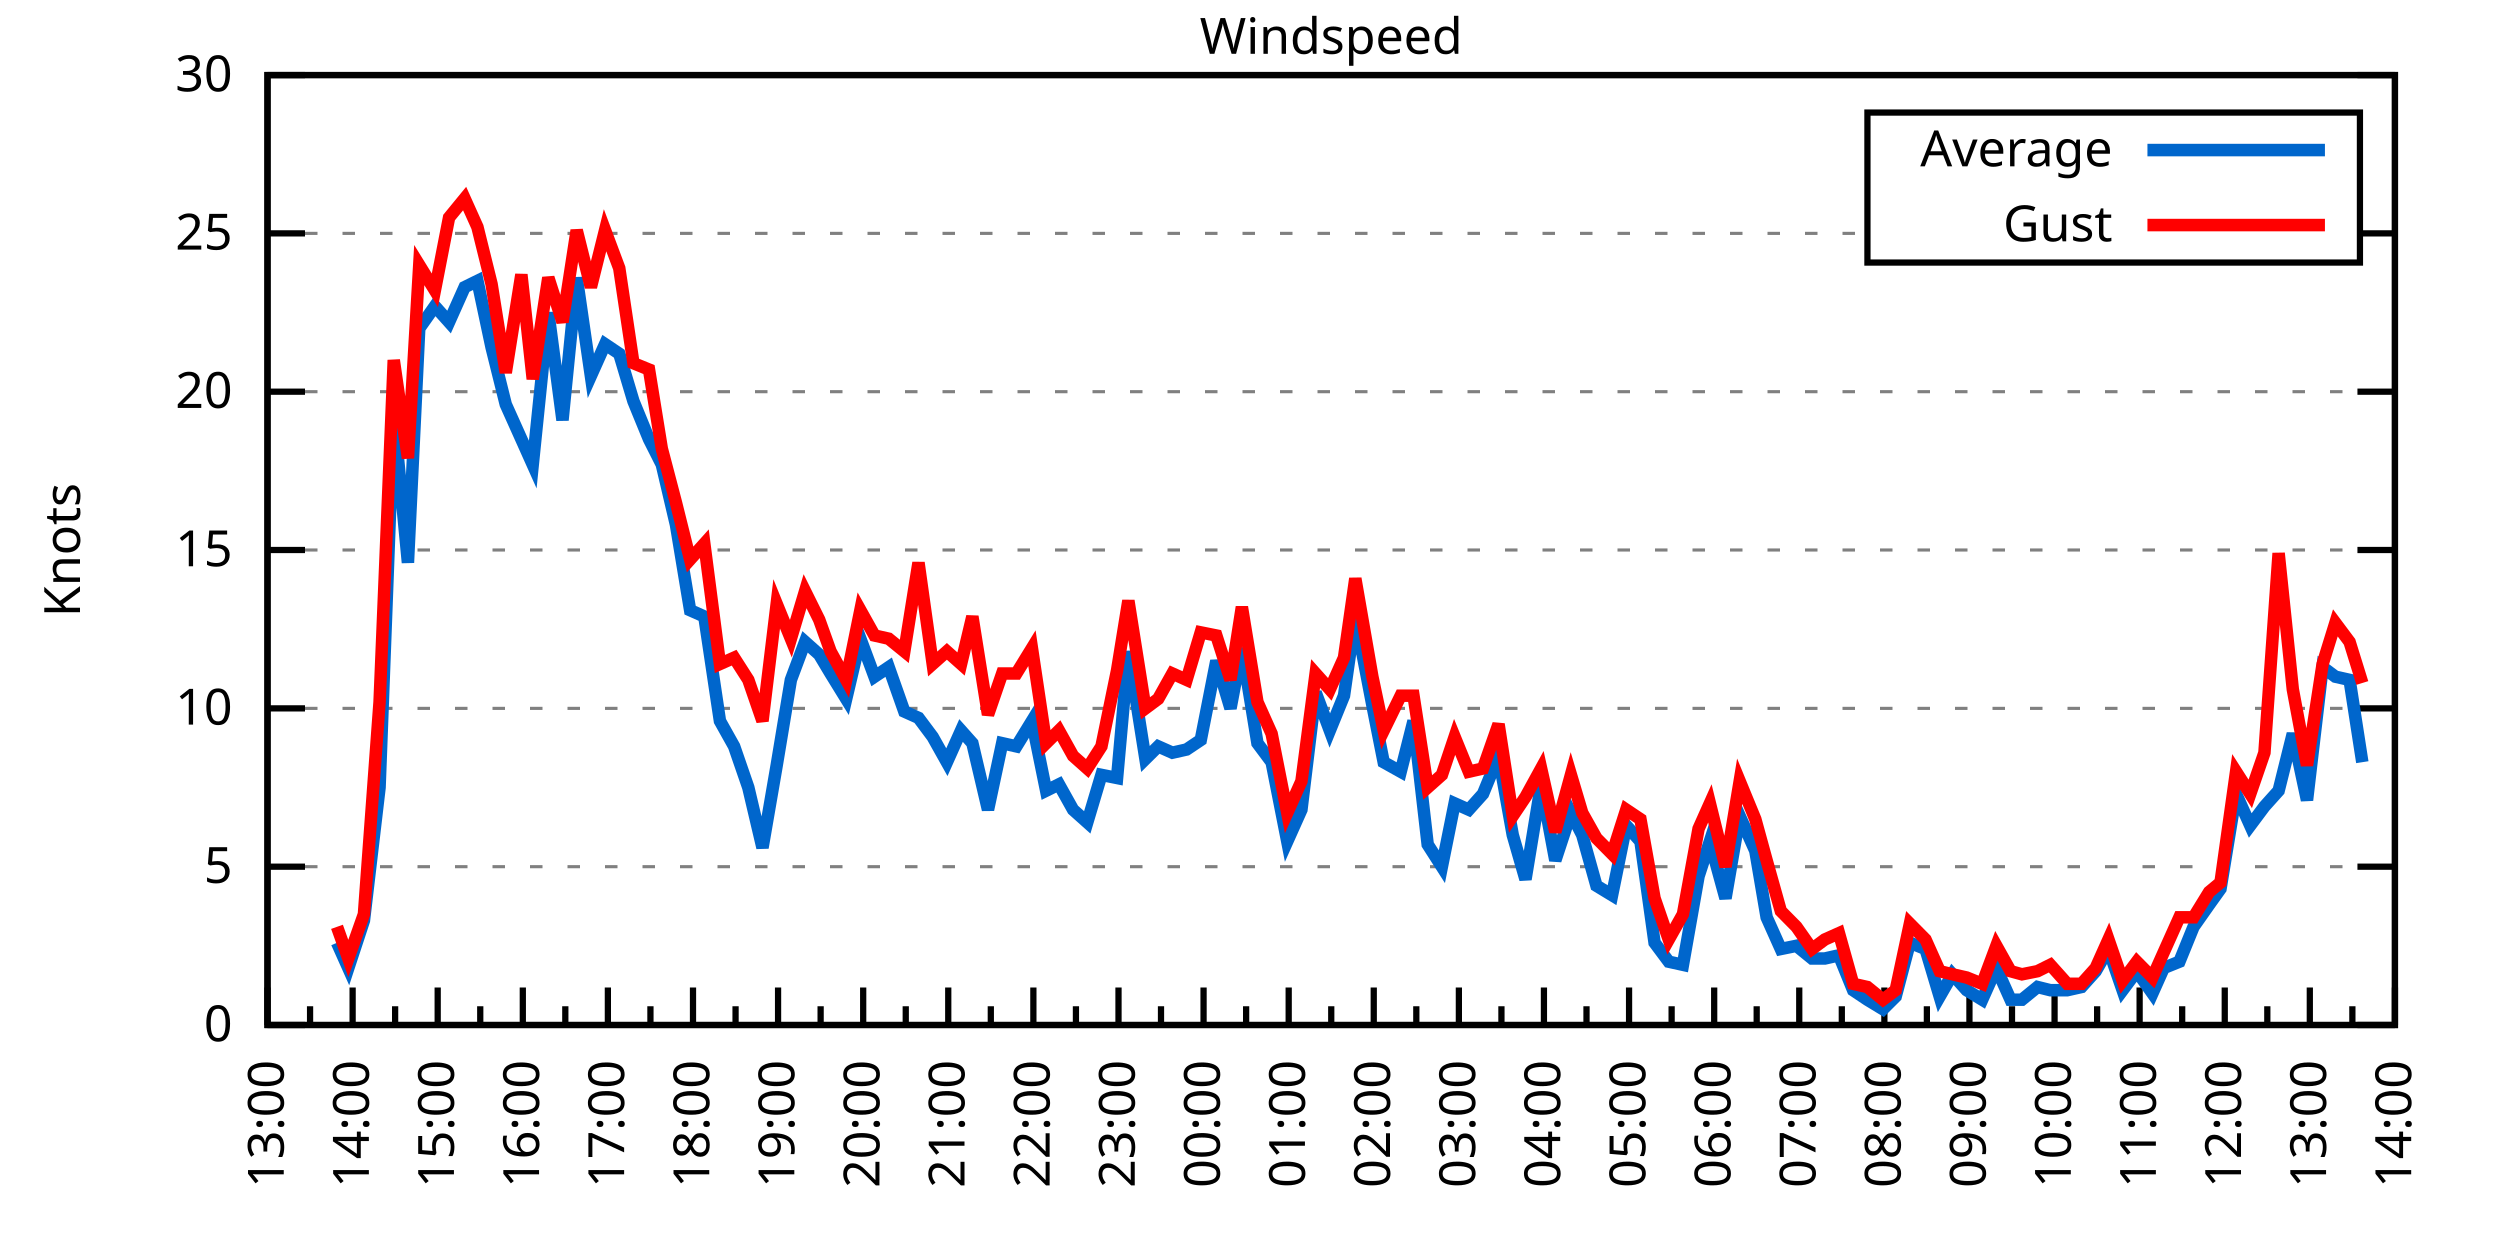
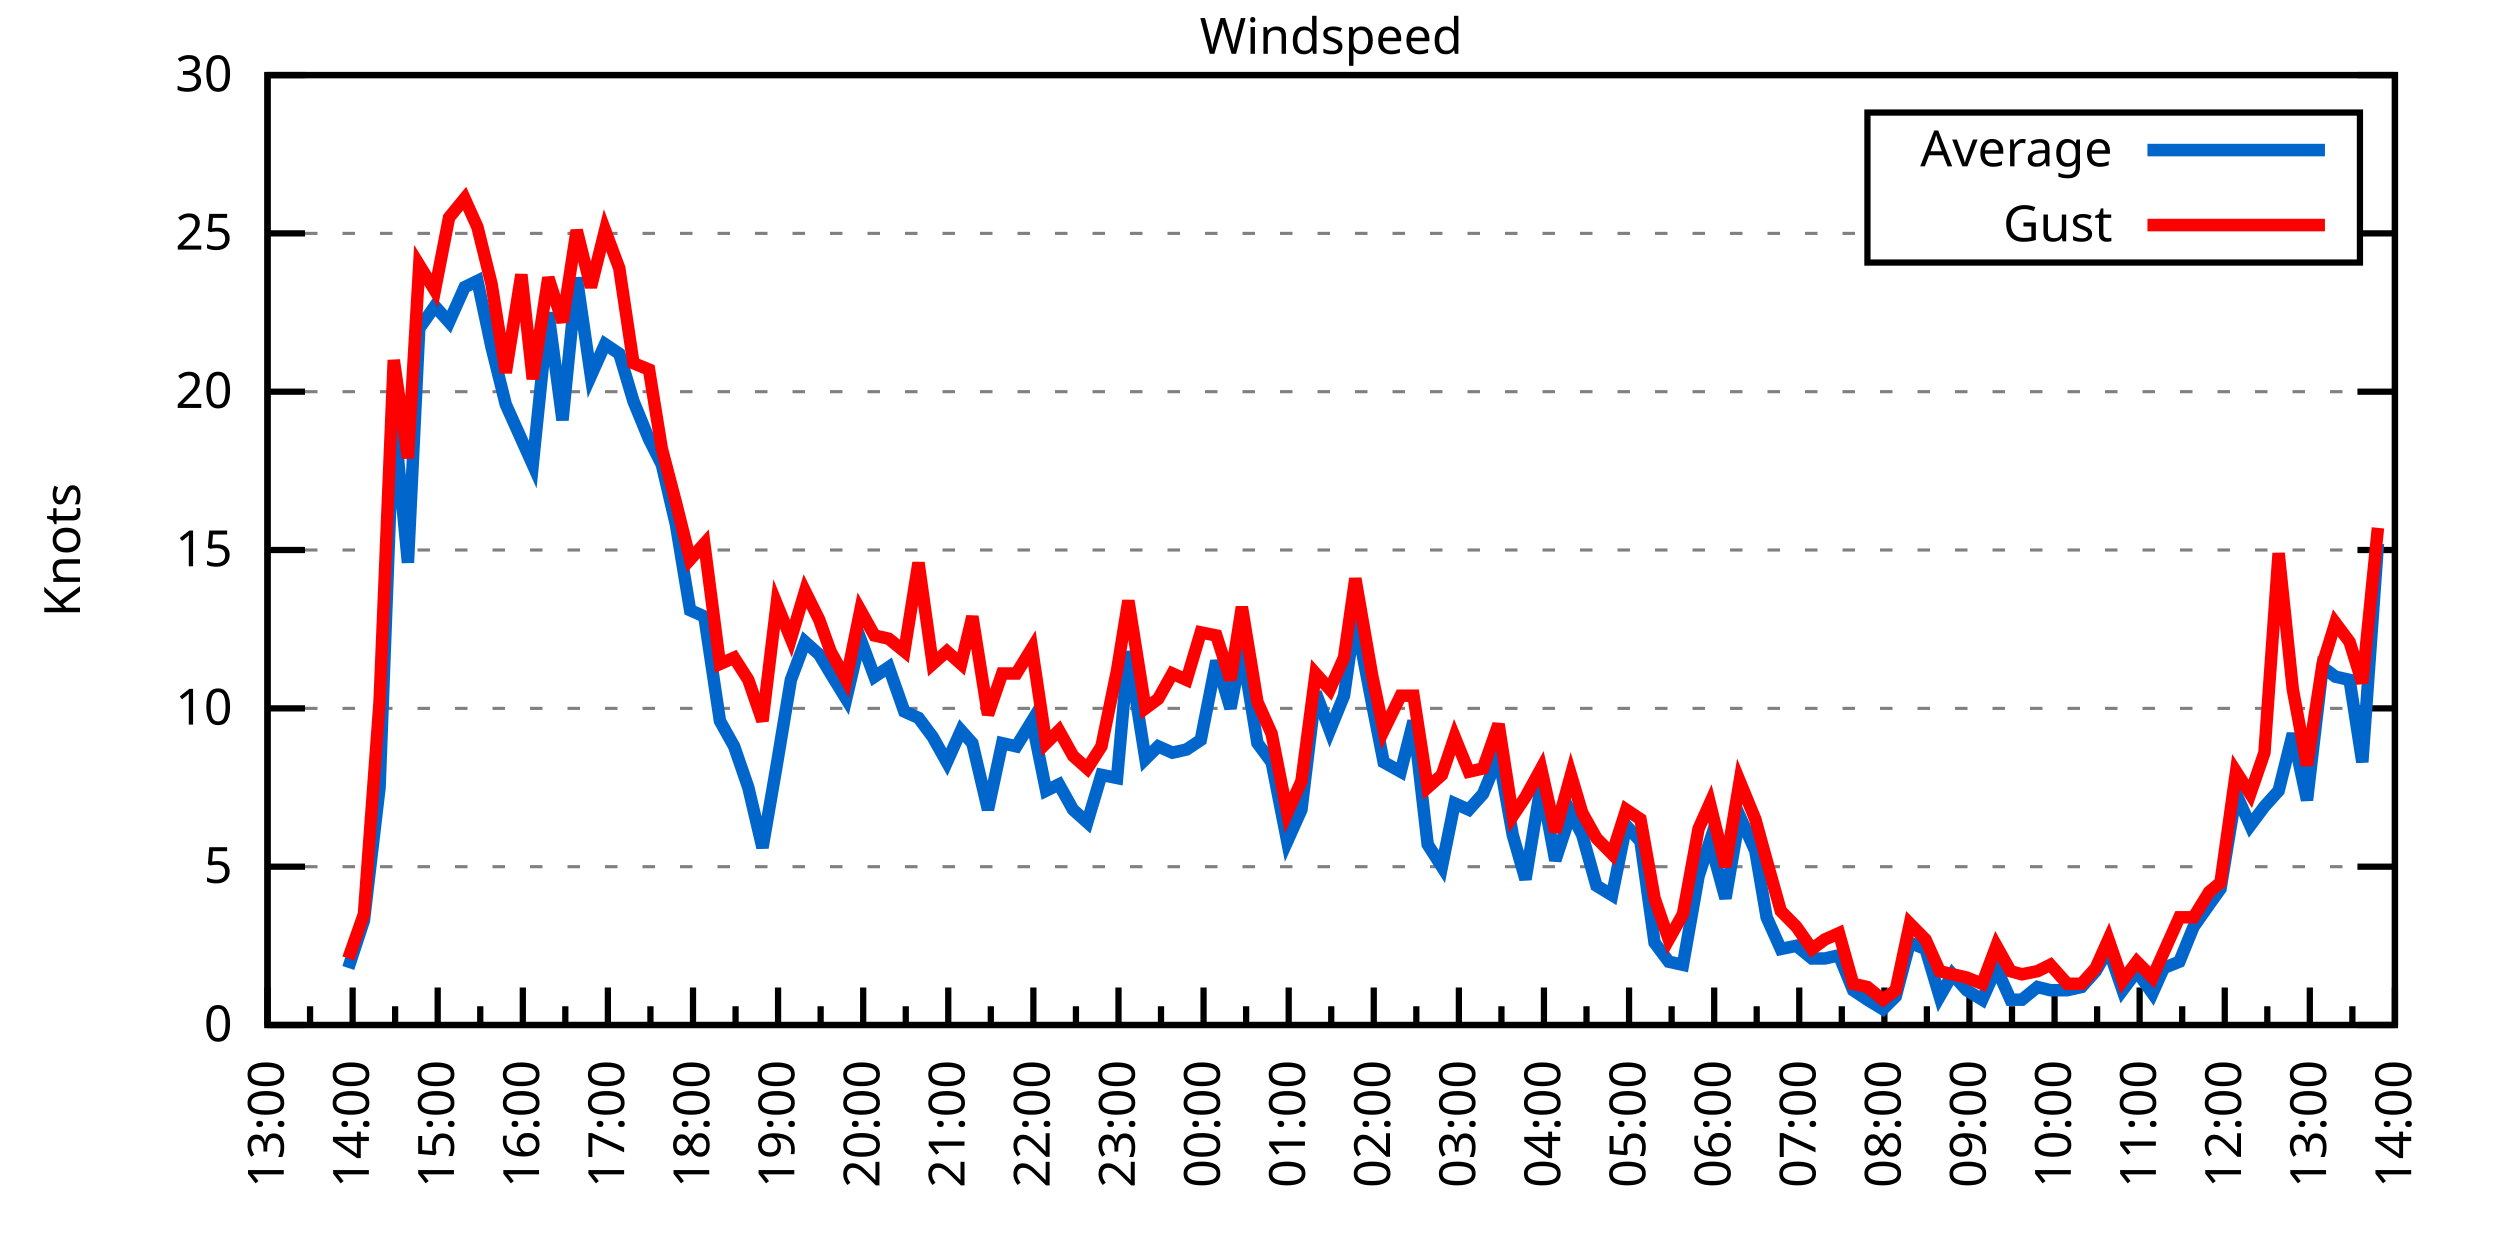
<svg xmlns="http://www.w3.org/2000/svg" xmlns:xlink="http://www.w3.org/1999/xlink" width="400" height="200" viewBox="0 0 400 200">
  <g id="gnuplot_canvas">
    <rect x="0" y="0" width="400" height="200" fill="none" />
    <defs>
      <circle id="gpDot" r="0.5" stroke-width="0.5" stroke="currentColor" />
      <path id="gpPt0" stroke-width="0.333" stroke="currentColor" d="M-1,0 h2 M0,-1 v2" />
      <path id="gpPt1" stroke-width="0.333" stroke="currentColor" d="M-1,-1 L1,1 M1,-1 L-1,1" />
      <path id="gpPt2" stroke-width="0.333" stroke="currentColor" d="M-1,0 L1,0 M0,-1 L0,1 M-1,-1 L1,1 M-1,1 L1,-1" />
      <rect id="gpPt3" stroke-width="0.333" stroke="currentColor" x="-1" y="-1" width="2" height="2" />
      <rect id="gpPt4" stroke-width="0.333" stroke="currentColor" fill="currentColor" x="-1" y="-1" width="2" height="2" />
      <circle id="gpPt5" stroke-width="0.333" stroke="currentColor" cx="0" cy="0" r="1" />
      <use xlink:href="#gpPt5" id="gpPt6" fill="currentColor" stroke="none" />
      <path id="gpPt7" stroke-width="0.333" stroke="currentColor" d="M0,-1.33 L-1.33,0.67 L1.33,0.67 z" />
      <use xlink:href="#gpPt7" id="gpPt8" fill="currentColor" stroke="none" />
      <use xlink:href="#gpPt7" id="gpPt9" stroke="currentColor" transform="rotate(180)" />
      <use xlink:href="#gpPt9" id="gpPt10" fill="currentColor" stroke="none" />
      <use xlink:href="#gpPt3" id="gpPt11" stroke="currentColor" transform="rotate(45)" />
      <use xlink:href="#gpPt11" id="gpPt12" fill="currentColor" stroke="none" />
      <path id="gpPt13" stroke-width="0.333" stroke="currentColor" d="M0,1.330 L1.265,0.411 L0.782,-1.067 L-0.782,-1.076 L-1.265,0.411 z" />
      <use xlink:href="#gpPt13" id="gpPt14" fill="currentColor" stroke="none" />
      <filter id="textbox" filterUnits="objectBoundingBox" x="0" y="0" height="1" width="1">
        <feFlood flood-color="white" flood-opacity="1" result="bgnd" />
        <feComposite in="SourceGraphic" in2="bgnd" operator="atop" />
      </filter>
      <filter id="greybox" filterUnits="objectBoundingBox" x="0" y="0" height="1" width="1">
        <feFlood flood-color="lightgrey" flood-opacity="1" result="grey" />
        <feComposite in="SourceGraphic" in2="grey" operator="atop" />
      </filter>
    </defs>
    <g fill="none" color="white" stroke="currentColor" stroke-width="1.00" stroke-linecap="butt" stroke-linejoin="miter">
</g>
    <g fill="none" color="black" stroke="currentColor" stroke-width="1.00" stroke-linecap="butt" stroke-linejoin="miter">
      <g stroke="none" shape-rendering="crispEdges">
        <polygon fill="rgb(255, 255, 255)" points="42.80,164.00 383.18,164.00 383.18,12.02 42.80,12.02 " />
      </g>
    </g>
    <g fill="none" color="black" stroke="currentColor" stroke-width="1.00" stroke-linecap="butt" stroke-linejoin="miter">
</g>
    <g fill="none" color="black" stroke="black" stroke-width="0.50" stroke-linecap="butt" stroke-linejoin="miter">
</g>
    <g fill="none" color="gray" stroke="currentColor" stroke-width="0.50" stroke-linecap="butt" stroke-linejoin="miter">
      <path stroke="gray" stroke-dasharray="2,4" class="gridline" d="M42.80,164.00 L383.19,164.00  " />
    </g>
    <g fill="none" color="gray" stroke="gray" stroke-width="1.00" stroke-linecap="butt" stroke-linejoin="miter">
</g>
    <g fill="none" color="black" stroke="currentColor" stroke-width="1.00" stroke-linecap="butt" stroke-linejoin="miter">
      <path stroke="black" d="M42.80,164.00 L48.80,164.00 M383.19,164.00 L377.19,164.00  " />
      <g transform="translate(37.20,166.60)" stroke="none" fill="black" font-family="Sans" font-size="8.00" text-anchor="end">
        <text>
          <tspan font-family="Sans"> 0</tspan>
        </text>
      </g>
    </g>
    <g fill="none" color="black" stroke="currentColor" stroke-width="1.00" stroke-linecap="butt" stroke-linejoin="miter">
</g>
    <g fill="none" color="black" stroke="black" stroke-width="0.50" stroke-linecap="butt" stroke-linejoin="miter">
</g>
    <g fill="none" color="gray" stroke="currentColor" stroke-width="0.50" stroke-linecap="butt" stroke-linejoin="miter">
      <path stroke="gray" stroke-dasharray="2,4" class="gridline" d="M42.80,138.67 L383.19,138.67  " />
    </g>
    <g fill="none" color="gray" stroke="gray" stroke-width="1.00" stroke-linecap="butt" stroke-linejoin="miter">
</g>
    <g fill="none" color="black" stroke="currentColor" stroke-width="1.00" stroke-linecap="butt" stroke-linejoin="miter">
      <path stroke="black" d="M42.80,138.67 L48.80,138.67 M383.19,138.67 L377.19,138.67  " />
      <g transform="translate(37.20,141.27)" stroke="none" fill="black" font-family="Sans" font-size="8.00" text-anchor="end">
        <text>
          <tspan font-family="Sans"> 5</tspan>
        </text>
      </g>
    </g>
    <g fill="none" color="black" stroke="currentColor" stroke-width="1.00" stroke-linecap="butt" stroke-linejoin="miter">
</g>
    <g fill="none" color="black" stroke="black" stroke-width="0.50" stroke-linecap="butt" stroke-linejoin="miter">
</g>
    <g fill="none" color="gray" stroke="currentColor" stroke-width="0.50" stroke-linecap="butt" stroke-linejoin="miter">
      <path stroke="gray" stroke-dasharray="2,4" class="gridline" d="M42.80,113.34 L383.19,113.34  " />
    </g>
    <g fill="none" color="gray" stroke="gray" stroke-width="1.00" stroke-linecap="butt" stroke-linejoin="miter">
</g>
    <g fill="none" color="black" stroke="currentColor" stroke-width="1.00" stroke-linecap="butt" stroke-linejoin="miter">
      <path stroke="black" d="M42.80,113.34 L48.80,113.34 M383.19,113.34 L377.19,113.34  " />
      <g transform="translate(37.20,115.94)" stroke="none" fill="black" font-family="Sans" font-size="8.00" text-anchor="end">
        <text>
          <tspan font-family="Sans"> 10</tspan>
        </text>
      </g>
    </g>
    <g fill="none" color="black" stroke="currentColor" stroke-width="1.00" stroke-linecap="butt" stroke-linejoin="miter">
</g>
    <g fill="none" color="black" stroke="black" stroke-width="0.50" stroke-linecap="butt" stroke-linejoin="miter">
</g>
    <g fill="none" color="gray" stroke="currentColor" stroke-width="0.50" stroke-linecap="butt" stroke-linejoin="miter">
      <path stroke="gray" stroke-dasharray="2,4" class="gridline" d="M42.80,88.00 L383.19,88.00  " />
    </g>
    <g fill="none" color="gray" stroke="gray" stroke-width="1.00" stroke-linecap="butt" stroke-linejoin="miter">
</g>
    <g fill="none" color="black" stroke="currentColor" stroke-width="1.00" stroke-linecap="butt" stroke-linejoin="miter">
      <path stroke="black" d="M42.80,88.00 L48.80,88.00 M383.19,88.00 L377.19,88.00  " />
      <g transform="translate(37.20,90.60)" stroke="none" fill="black" font-family="Sans" font-size="8.00" text-anchor="end">
        <text>
          <tspan font-family="Sans"> 15</tspan>
        </text>
      </g>
    </g>
    <g fill="none" color="black" stroke="currentColor" stroke-width="1.00" stroke-linecap="butt" stroke-linejoin="miter">
</g>
    <g fill="none" color="black" stroke="black" stroke-width="0.50" stroke-linecap="butt" stroke-linejoin="miter">
</g>
    <g fill="none" color="gray" stroke="currentColor" stroke-width="0.50" stroke-linecap="butt" stroke-linejoin="miter">
      <path stroke="gray" stroke-dasharray="2,4" class="gridline" d="M42.80,62.67 L383.19,62.67  " />
    </g>
    <g fill="none" color="gray" stroke="gray" stroke-width="1.00" stroke-linecap="butt" stroke-linejoin="miter">
</g>
    <g fill="none" color="black" stroke="currentColor" stroke-width="1.00" stroke-linecap="butt" stroke-linejoin="miter">
      <path stroke="black" d="M42.80,62.67 L48.80,62.67 M383.19,62.67 L377.19,62.67  " />
      <g transform="translate(37.20,65.27)" stroke="none" fill="black" font-family="Sans" font-size="8.00" text-anchor="end">
        <text>
          <tspan font-family="Sans"> 20</tspan>
        </text>
      </g>
    </g>
    <g fill="none" color="black" stroke="currentColor" stroke-width="1.00" stroke-linecap="butt" stroke-linejoin="miter">
</g>
    <g fill="none" color="black" stroke="black" stroke-width="0.50" stroke-linecap="butt" stroke-linejoin="miter">
</g>
    <g fill="none" color="gray" stroke="currentColor" stroke-width="0.50" stroke-linecap="butt" stroke-linejoin="miter">
      <path stroke="gray" stroke-dasharray="2,4" class="gridline" d="M42.80,37.34 L298.79,37.34 M377.59,37.34 L383.19,37.34  " />
    </g>
    <g fill="none" color="gray" stroke="gray" stroke-width="1.00" stroke-linecap="butt" stroke-linejoin="miter">
</g>
    <g fill="none" color="black" stroke="currentColor" stroke-width="1.00" stroke-linecap="butt" stroke-linejoin="miter">
      <path stroke="black" d="M42.80,37.34 L48.80,37.34 M383.19,37.34 L377.19,37.34  " />
      <g transform="translate(37.20,39.94)" stroke="none" fill="black" font-family="Sans" font-size="8.00" text-anchor="end">
        <text>
          <tspan font-family="Sans"> 25</tspan>
        </text>
      </g>
    </g>
    <g fill="none" color="black" stroke="currentColor" stroke-width="1.00" stroke-linecap="butt" stroke-linejoin="miter">
</g>
    <g fill="none" color="black" stroke="black" stroke-width="0.50" stroke-linecap="butt" stroke-linejoin="miter">
</g>
    <g fill="none" color="gray" stroke="currentColor" stroke-width="0.50" stroke-linecap="butt" stroke-linejoin="miter">
      <path stroke="gray" stroke-dasharray="2,4" class="gridline" d="M42.80,12.01 L383.19,12.01  " />
    </g>
    <g fill="none" color="gray" stroke="gray" stroke-width="1.00" stroke-linecap="butt" stroke-linejoin="miter">
</g>
    <g fill="none" color="black" stroke="currentColor" stroke-width="1.00" stroke-linecap="butt" stroke-linejoin="miter">
      <path stroke="black" d="M42.80,12.01 L48.80,12.01 M383.19,12.01 L377.19,12.01  " />
      <g transform="translate(37.20,14.61)" stroke="none" fill="black" font-family="Sans" font-size="8.00" text-anchor="end">
        <text>
          <tspan font-family="Sans"> 30</tspan>
        </text>
      </g>
    </g>
    <g fill="none" color="black" stroke="currentColor" stroke-width="1.00" stroke-linecap="butt" stroke-linejoin="miter">
      <path stroke="black" d="M42.80,164.00 L42.80,158.00  " />
      <g transform="translate(45.40,169.60) rotate(270)" stroke="none" fill="black" font-family="Sans" font-size="8.00" text-anchor="end">
        <text>
          <tspan font-family="Sans">13:00</tspan>
        </text>
      </g>
    </g>
    <g fill="none" color="black" stroke="currentColor" stroke-width="1.00" stroke-linecap="butt" stroke-linejoin="miter">
      <path stroke="black" d="M49.61,164.00 L49.61,161.00 M56.42,164.00 L56.42,158.00  " />
      <g transform="translate(59.02,169.60) rotate(270)" stroke="none" fill="black" font-family="Sans" font-size="8.00" text-anchor="end">
        <text>
          <tspan font-family="Sans">14:00</tspan>
        </text>
      </g>
    </g>
    <g fill="none" color="black" stroke="currentColor" stroke-width="1.00" stroke-linecap="butt" stroke-linejoin="miter">
      <path stroke="black" d="M63.22,164.00 L63.22,161.00 M70.03,164.00 L70.03,158.00  " />
      <g transform="translate(72.63,169.60) rotate(270)" stroke="none" fill="black" font-family="Sans" font-size="8.00" text-anchor="end">
        <text>
          <tspan font-family="Sans">15:00</tspan>
        </text>
      </g>
    </g>
    <g fill="none" color="black" stroke="currentColor" stroke-width="1.00" stroke-linecap="butt" stroke-linejoin="miter">
      <path stroke="black" d="M76.84,164.00 L76.84,161.00 M83.65,164.00 L83.65,158.00  " />
      <g transform="translate(86.25,169.60) rotate(270)" stroke="none" fill="black" font-family="Sans" font-size="8.00" text-anchor="end">
        <text>
          <tspan font-family="Sans">16:00</tspan>
        </text>
      </g>
    </g>
    <g fill="none" color="black" stroke="currentColor" stroke-width="1.00" stroke-linecap="butt" stroke-linejoin="miter">
      <path stroke="black" d="M90.45,164.00 L90.45,161.00 M97.26,164.00 L97.26,158.00  " />
      <g transform="translate(99.86,169.60) rotate(270)" stroke="none" fill="black" font-family="Sans" font-size="8.00" text-anchor="end">
        <text>
          <tspan font-family="Sans">17:00</tspan>
        </text>
      </g>
    </g>
    <g fill="none" color="black" stroke="currentColor" stroke-width="1.00" stroke-linecap="butt" stroke-linejoin="miter">
      <path stroke="black" d="M104.07,164.00 L104.07,161.00 M110.88,164.00 L110.88,158.00  " />
      <g transform="translate(113.48,169.60) rotate(270)" stroke="none" fill="black" font-family="Sans" font-size="8.00" text-anchor="end">
        <text>
          <tspan font-family="Sans">18:00</tspan>
        </text>
      </g>
    </g>
    <g fill="none" color="black" stroke="currentColor" stroke-width="1.00" stroke-linecap="butt" stroke-linejoin="miter">
      <path stroke="black" d="M117.69,164.00 L117.69,161.00 M124.49,164.00 L124.49,158.00  " />
      <g transform="translate(127.09,169.60) rotate(270)" stroke="none" fill="black" font-family="Sans" font-size="8.00" text-anchor="end">
        <text>
          <tspan font-family="Sans">19:00</tspan>
        </text>
      </g>
    </g>
    <g fill="none" color="black" stroke="currentColor" stroke-width="1.00" stroke-linecap="butt" stroke-linejoin="miter">
      <path stroke="black" d="M131.30,164.00 L131.30,161.00 M138.11,164.00 L138.11,158.00  " />
      <g transform="translate(140.71,169.60) rotate(270)" stroke="none" fill="black" font-family="Sans" font-size="8.00" text-anchor="end">
        <text>
          <tspan font-family="Sans">20:00</tspan>
        </text>
      </g>
    </g>
    <g fill="none" color="black" stroke="currentColor" stroke-width="1.00" stroke-linecap="butt" stroke-linejoin="miter">
      <path stroke="black" d="M144.92,164.00 L144.92,161.00 M151.72,164.00 L151.72,158.00  " />
      <g transform="translate(154.32,169.60) rotate(270)" stroke="none" fill="black" font-family="Sans" font-size="8.00" text-anchor="end">
        <text>
          <tspan font-family="Sans">21:00</tspan>
        </text>
      </g>
    </g>
    <g fill="none" color="black" stroke="currentColor" stroke-width="1.00" stroke-linecap="butt" stroke-linejoin="miter">
      <path stroke="black" d="M158.53,164.00 L158.53,161.00 M165.34,164.00 L165.34,158.00  " />
      <g transform="translate(167.94,169.60) rotate(270)" stroke="none" fill="black" font-family="Sans" font-size="8.00" text-anchor="end">
        <text>
          <tspan font-family="Sans">22:00</tspan>
        </text>
      </g>
    </g>
    <g fill="none" color="black" stroke="currentColor" stroke-width="1.00" stroke-linecap="butt" stroke-linejoin="miter">
      <path stroke="black" d="M172.15,164.00 L172.15,161.00 M178.96,164.00 L178.96,158.00  " />
      <g transform="translate(181.56,169.60) rotate(270)" stroke="none" fill="black" font-family="Sans" font-size="8.00" text-anchor="end">
        <text>
          <tspan font-family="Sans">23:00</tspan>
        </text>
      </g>
    </g>
    <g fill="none" color="black" stroke="currentColor" stroke-width="1.00" stroke-linecap="butt" stroke-linejoin="miter">
      <path stroke="black" d="M185.76,164.00 L185.76,161.00 M192.57,164.00 L192.57,158.00  " />
      <g transform="translate(195.17,169.60) rotate(270)" stroke="none" fill="black" font-family="Sans" font-size="8.00" text-anchor="end">
        <text>
          <tspan font-family="Sans">00:00</tspan>
        </text>
      </g>
    </g>
    <g fill="none" color="black" stroke="currentColor" stroke-width="1.00" stroke-linecap="butt" stroke-linejoin="miter">
      <path stroke="black" d="M199.38,164.00 L199.38,161.00 M206.19,164.00 L206.19,158.00  " />
      <g transform="translate(208.79,169.60) rotate(270)" stroke="none" fill="black" font-family="Sans" font-size="8.00" text-anchor="end">
        <text>
          <tspan font-family="Sans">01:00</tspan>
        </text>
      </g>
    </g>
    <g fill="none" color="black" stroke="currentColor" stroke-width="1.00" stroke-linecap="butt" stroke-linejoin="miter">
      <path stroke="black" d="M213.00,164.00 L213.00,161.00 M219.80,164.00 L219.80,158.00  " />
      <g transform="translate(222.40,169.60) rotate(270)" stroke="none" fill="black" font-family="Sans" font-size="8.00" text-anchor="end">
        <text>
          <tspan font-family="Sans">02:00</tspan>
        </text>
      </g>
    </g>
    <g fill="none" color="black" stroke="currentColor" stroke-width="1.00" stroke-linecap="butt" stroke-linejoin="miter">
      <path stroke="black" d="M226.61,164.00 L226.61,161.00 M233.42,164.00 L233.42,158.00  " />
      <g transform="translate(236.02,169.60) rotate(270)" stroke="none" fill="black" font-family="Sans" font-size="8.00" text-anchor="end">
        <text>
          <tspan font-family="Sans">03:00</tspan>
        </text>
      </g>
    </g>
    <g fill="none" color="black" stroke="currentColor" stroke-width="1.00" stroke-linecap="butt" stroke-linejoin="miter">
      <path stroke="black" d="M240.23,164.00 L240.23,161.00 M247.03,164.00 L247.03,158.00  " />
      <g transform="translate(249.63,169.60) rotate(270)" stroke="none" fill="black" font-family="Sans" font-size="8.00" text-anchor="end">
        <text>
          <tspan font-family="Sans">04:00</tspan>
        </text>
      </g>
    </g>
    <g fill="none" color="black" stroke="currentColor" stroke-width="1.00" stroke-linecap="butt" stroke-linejoin="miter">
      <path stroke="black" d="M253.84,164.00 L253.84,161.00 M260.65,164.00 L260.65,158.00  " />
      <g transform="translate(263.25,169.60) rotate(270)" stroke="none" fill="black" font-family="Sans" font-size="8.00" text-anchor="end">
        <text>
          <tspan font-family="Sans">05:00</tspan>
        </text>
      </g>
    </g>
    <g fill="none" color="black" stroke="currentColor" stroke-width="1.00" stroke-linecap="butt" stroke-linejoin="miter">
      <path stroke="black" d="M267.46,164.00 L267.46,161.00 M274.27,164.00 L274.27,158.00  " />
      <g transform="translate(276.87,169.60) rotate(270)" stroke="none" fill="black" font-family="Sans" font-size="8.00" text-anchor="end">
        <text>
          <tspan font-family="Sans">06:00</tspan>
        </text>
      </g>
    </g>
    <g fill="none" color="black" stroke="currentColor" stroke-width="1.00" stroke-linecap="butt" stroke-linejoin="miter">
      <path stroke="black" d="M281.07,164.00 L281.07,161.00 M287.88,164.00 L287.88,158.00  " />
      <g transform="translate(290.48,169.60) rotate(270)" stroke="none" fill="black" font-family="Sans" font-size="8.00" text-anchor="end">
        <text>
          <tspan font-family="Sans">07:00</tspan>
        </text>
      </g>
    </g>
    <g fill="none" color="black" stroke="currentColor" stroke-width="1.00" stroke-linecap="butt" stroke-linejoin="miter">
      <path stroke="black" d="M294.69,164.00 L294.69,161.00 M301.50,164.00 L301.50,158.00  " />
      <g transform="translate(304.10,169.60) rotate(270)" stroke="none" fill="black" font-family="Sans" font-size="8.00" text-anchor="end">
        <text>
          <tspan font-family="Sans">08:00</tspan>
        </text>
      </g>
    </g>
    <g fill="none" color="black" stroke="currentColor" stroke-width="1.00" stroke-linecap="butt" stroke-linejoin="miter">
      <path stroke="black" d="M308.30,164.00 L308.30,161.00 M315.11,164.00 L315.11,158.00  " />
      <g transform="translate(317.71,169.60) rotate(270)" stroke="none" fill="black" font-family="Sans" font-size="8.00" text-anchor="end">
        <text>
          <tspan font-family="Sans">09:00</tspan>
        </text>
      </g>
    </g>
    <g fill="none" color="black" stroke="currentColor" stroke-width="1.00" stroke-linecap="butt" stroke-linejoin="miter">
      <path stroke="black" d="M321.92,164.00 L321.92,161.00 M328.73,164.00 L328.73,158.00  " />
      <g transform="translate(331.33,169.60) rotate(270)" stroke="none" fill="black" font-family="Sans" font-size="8.00" text-anchor="end">
        <text>
          <tspan font-family="Sans">10:00</tspan>
        </text>
      </g>
    </g>
    <g fill="none" color="black" stroke="currentColor" stroke-width="1.00" stroke-linecap="butt" stroke-linejoin="miter">
      <path stroke="black" d="M335.54,164.00 L335.54,161.00 M342.34,164.00 L342.34,158.00  " />
      <g transform="translate(344.94,169.60) rotate(270)" stroke="none" fill="black" font-family="Sans" font-size="8.00" text-anchor="end">
        <text>
          <tspan font-family="Sans">11:00</tspan>
        </text>
      </g>
    </g>
    <g fill="none" color="black" stroke="currentColor" stroke-width="1.00" stroke-linecap="butt" stroke-linejoin="miter">
      <path stroke="black" d="M349.15,164.00 L349.15,161.00 M355.96,164.00 L355.96,158.00  " />
      <g transform="translate(358.56,169.60) rotate(270)" stroke="none" fill="black" font-family="Sans" font-size="8.00" text-anchor="end">
        <text>
          <tspan font-family="Sans">12:00</tspan>
        </text>
      </g>
    </g>
    <g fill="none" color="black" stroke="currentColor" stroke-width="1.00" stroke-linecap="butt" stroke-linejoin="miter">
      <path stroke="black" d="M362.77,164.00 L362.77,161.00 M369.57,164.00 L369.57,158.00  " />
      <g transform="translate(372.17,169.60) rotate(270)" stroke="none" fill="black" font-family="Sans" font-size="8.00" text-anchor="end">
        <text>
          <tspan font-family="Sans">13:00</tspan>
        </text>
      </g>
    </g>
    <g fill="none" color="black" stroke="currentColor" stroke-width="1.00" stroke-linecap="butt" stroke-linejoin="miter">
      <path stroke="black" d="M376.38,164.00 L376.38,161.00 M383.19,164.00 L383.19,158.00  " />
      <g transform="translate(385.79,169.60) rotate(270)" stroke="none" fill="black" font-family="Sans" font-size="8.00" text-anchor="end">
        <text>
          <tspan font-family="Sans">14:00</tspan>
        </text>
      </g>
    </g>
    <g fill="none" color="black" stroke="currentColor" stroke-width="1.00" stroke-linecap="butt" stroke-linejoin="miter">
</g>
    <g fill="none" color="black" stroke="currentColor" stroke-width="1.00" stroke-linecap="butt" stroke-linejoin="miter">
      <path stroke="black" d="M42.80,12.01 L42.80,164.00 L383.19,164.00 L383.19,12.01 L42.80,12.01 Z  " />
    </g>
    <g fill="none" color="black" stroke="currentColor" stroke-width="1.00" stroke-linecap="butt" stroke-linejoin="miter">
      <g transform="translate(12.80,88.01) rotate(270)" stroke="none" fill="black" font-family="Sans" font-size="8.00" text-anchor="middle">
        <text>
          <tspan font-family="Sans">Knots</tspan>
        </text>
      </g>
    </g>
    <g fill="none" color="black" stroke="currentColor" stroke-width="1.00" stroke-linecap="butt" stroke-linejoin="miter">
</g>
    <g fill="none" color="black" stroke="currentColor" stroke-width="1.00" stroke-linecap="butt" stroke-linejoin="miter">
      <path stroke="black" d="M298.79,42.01 L298.79,18.01 L377.59,18.01 L377.59,42.01 L298.79,42.01 Z  " />
    </g>
    <g id="Windspeed_plot_1">
      <g fill="none" color="white" stroke="black" stroke-width="2.00" stroke-linecap="butt" stroke-linejoin="miter">
</g>
      <g fill="none" color="black" stroke="currentColor" stroke-width="2.00" stroke-linecap="butt" stroke-linejoin="miter">
        <g transform="translate(337.99,26.61)" stroke="none" fill="black" font-family="Sans" font-size="8.00" text-anchor="end">
          <text>
            <tspan font-family="Sans">Average</tspan>
          </text>
        </g>
      </g>
      <g fill="none" color="black" stroke="currentColor" stroke-width="2.00" stroke-linecap="butt" stroke-linejoin="miter">
-         <path stroke="rgb(  0, 102, 204)" d="M343.59,24.01 L371.99,24.01 M53.92,150.83 L55.73,154.88 L58.23,147.28 L60.73,126.00 L63.00,66.22 L65.27,90.03   L67.08,52.54 L69.58,48.99 L71.85,51.53 L74.34,45.95 L76.39,44.94 L78.65,55.58 L80.92,64.70 L83.42,70.27   L85.24,74.33 L87.73,50.01 L90.00,67.23 L92.27,44.43 L94.54,60.14 L96.81,55.07 L99.08,56.59 L101.35,64.19   L103.84,70.27 L105.89,74.33 L108.15,83.95 L110.42,97.63 L112.69,98.64 L115.19,115.36 L117.46,119.42 L119.73,126.00   L122.00,135.63 L124.27,122.46 L126.54,108.78 L128.81,102.70 L131.07,104.72 L132.89,107.76 L135.39,111.82 L137.66,102.19   L139.92,108.27 L142.19,106.75 L144.69,113.84 L146.96,114.86 L149.23,117.90 L151.50,121.95 L153.77,116.88 L155.58,118.91   L158.08,129.55 L160.35,118.91 L162.62,119.42 L165.11,115.36 L167.38,126.51 L169.43,125.50 L171.69,129.55 L173.96,131.58   L176.23,123.98 L178.73,124.48 L180.54,104.22 L183.27,121.44 L185.31,119.42 L187.58,120.43 L189.85,119.92 L192.12,118.40   L194.61,105.74 L196.88,113.34 L198.70,103.71 L201.19,118.91 L203.46,121.95 L205.96,134.62 L208.23,129.55 L210.50,110.80   L212.77,116.88 L215.04,111.31 L216.85,98.64 L219.58,112.83 L221.39,121.95 L224.11,123.47 L226.16,115.36 L228.43,135.12   L230.70,138.67 L232.74,128.54 L235.01,129.55 L237.28,127.02 L239.77,120.94 L242.04,133.60 L244.08,140.69 L246.58,125.50   L248.85,137.66 L251.35,130.06 L253.16,133.60 L255.43,141.71 L257.93,143.23 L260.20,132.08 L262.47,134.62 L264.73,150.83   L267.00,153.87 L269.27,154.37 L271.77,140.19 L273.58,134.62 L276.08,143.73 L278.35,130.56 L280.85,136.14 L282.66,146.77   L284.93,151.84 L287.43,151.33 L289.92,153.36 L291.97,153.36 L294.23,152.85 L296.50,158.43 L298.77,159.95 L301.27,161.47   L303.31,159.44 L305.58,150.83 L308.08,151.84 L310.35,159.44 L312.39,155.89 L314.66,158.43 L317.15,159.95 L319.42,154.88   L321.69,159.95 L323.51,159.95 L326.00,157.92 L328.05,158.43 L330.77,158.43 L333.04,157.92 L335.31,155.39 L337.35,151.84   L339.62,158.43 L341.89,155.39 L344.39,158.93 L346.20,154.88 L348.70,153.87 L350.97,148.29 L353.46,144.75 L355.28,142.21   L357.77,127.02 L360.04,132.08 L362.31,129.04 L364.58,126.51 L366.85,117.39 L369.12,128.03 L371.62,106.75 L373.66,108.27   L375.93,108.78 L377.97,121.95  " />
+         <path stroke="rgb(  0, 102, 204)" d="M343.59,24.01 L371.99,24.01 M55.73,154.88 L58.23,147.28 L60.73,126.00 L63.00,66.22 L65.27,90.03 L67.08,52.54   L69.58,48.99 L71.85,51.53 L74.34,45.95 L76.39,44.94 L78.65,55.58 L80.92,64.70 L83.42,70.27 L85.24,74.33   L87.73,50.01 L90.00,67.23 L92.27,44.43 L94.54,60.14 L96.81,55.07 L99.08,56.59 L101.35,64.19 L103.84,70.27   L105.89,74.33 L108.15,83.95 L110.42,97.63 L112.69,98.64 L115.19,115.36 L117.46,119.42 L119.73,126.00 L122.00,135.63   L124.27,122.46 L126.54,108.78 L128.81,102.70 L131.07,104.72 L132.89,107.76 L135.39,111.82 L137.66,102.19 L139.92,108.27   L142.19,106.75 L144.69,113.84 L146.96,114.86 L149.23,117.90 L151.50,121.95 L153.77,116.88 L155.58,118.91 L158.08,129.55   L160.35,118.91 L162.62,119.42 L165.11,115.36 L167.38,126.51 L169.43,125.50 L171.69,129.55 L173.96,131.58 L176.23,123.98   L178.73,124.48 L180.54,104.22 L183.27,121.44 L185.31,119.42 L187.58,120.43 L189.85,119.92 L192.12,118.40 L194.61,105.74   L196.88,113.34 L198.70,103.71 L201.19,118.91 L203.46,121.95 L205.96,134.62 L208.23,129.55 L210.50,110.80 L212.77,116.88   L215.04,111.31 L216.85,98.64 L219.58,112.83 L221.39,121.95 L224.11,123.47 L226.16,115.36 L228.43,135.12 L230.70,138.67   L232.74,128.54 L235.01,129.55 L237.28,127.02 L239.77,120.94 L242.04,133.60 L244.08,140.69 L246.58,125.50 L248.85,137.66   L251.35,130.06 L253.16,133.60 L255.43,141.71 L257.93,143.23 L260.20,132.08 L262.47,134.62 L264.73,150.83 L267.00,153.87   L269.27,154.37 L271.77,140.19 L273.58,134.62 L276.08,143.73 L278.35,130.56 L280.85,136.14 L282.66,146.77 L284.93,151.84   L287.43,151.33 L289.92,153.36 L291.97,153.36 L294.23,152.85 L296.50,158.43 L298.77,159.95 L301.27,161.47 L303.31,159.44   L305.58,150.83 L308.08,151.84 L310.35,159.44 L312.39,155.89 L314.66,158.43 L317.15,159.95 L319.42,154.88 L321.69,159.95   L323.51,159.95 L326.00,157.92 L328.05,158.43 L330.77,158.43 L333.04,157.92 L335.31,155.39 L337.35,151.84 L339.62,158.43   L341.89,155.39 L344.39,158.93 L346.20,154.88 L348.70,153.87 L350.97,148.29 L353.46,144.75 L355.28,142.21 L357.77,127.02   L360.04,132.08 L362.31,129.04 L364.58,126.51 L366.85,117.39 L369.12,128.03 L371.62,106.75 L373.66,108.27 L375.93,108.78   L377.97,121.95 L380.47,86.99  " />
      </g>
    </g>
    <g id="Windspeed_plot_2">
      <g fill="none" color="black" stroke="currentColor" stroke-width="2.00" stroke-linecap="butt" stroke-linejoin="miter">
        <g transform="translate(337.99,38.61)" stroke="none" fill="black" font-family="Sans" font-size="8.00" text-anchor="end">
          <text>
            <tspan font-family="Sans">Gust</tspan>
          </text>
        </g>
      </g>
      <g fill="none" color="black" stroke="currentColor" stroke-width="2.00" stroke-linecap="butt" stroke-linejoin="miter">
-         <path stroke="rgb(255,   0,   0)" d="M343.59,36.01 L371.99,36.01 M53.92,148.29 L55.73,153.36 L58.23,146.27 L60.73,112.32 L63.00,57.61 L65.27,73.31   L67.08,42.41 L69.58,46.46 L71.85,34.81 L74.34,31.77 L76.39,36.33 L78.65,45.45 L80.92,59.63 L83.42,43.93   L85.24,60.65 L87.73,44.43 L90.00,51.53 L92.27,36.84 L94.54,45.95 L96.81,36.84 L99.08,42.91 L101.35,58.11   L103.84,59.13 L105.89,71.79 L108.15,80.41 L110.42,89.52 L112.69,86.99 L115.19,106.24 L117.46,105.23 L119.73,108.78   L122.00,115.36 L124.27,96.62 L126.54,102.19 L128.81,94.59 L131.07,99.15 L132.89,104.22 L135.39,108.78 L137.66,97.63   L139.92,101.68 L142.19,102.19 L144.69,104.22 L146.96,90.03 L149.23,106.24 L151.50,104.22 L153.77,106.24 L155.58,98.64   L158.08,114.35 L160.35,107.76 L162.62,107.76 L165.11,103.71 L167.38,118.91 L169.43,116.88 L171.69,120.94 L173.96,122.96   L176.23,119.42 L178.73,107.26 L180.54,96.11 L183.27,113.34 L185.31,111.82 L187.58,107.76 L189.85,108.78 L192.12,101.18   L194.61,101.68 L196.88,108.78 L198.70,97.12 L201.19,112.32 L203.46,117.39 L205.96,130.06 L208.23,124.99 L210.50,107.76   L212.77,110.30 L215.04,105.23 L216.85,92.56 L219.58,108.27 L221.39,116.88 L224.11,111.31 L226.16,111.31 L228.43,126.00   L230.70,123.98 L232.74,117.90 L235.01,123.47 L237.28,122.96 L239.77,115.87 L242.04,130.56 L244.08,127.52 L246.58,122.96   L248.85,133.10 L251.35,123.98 L253.16,130.06 L255.43,134.11 L257.93,136.64 L260.20,129.55 L262.47,131.07 L264.73,143.73   L267.00,150.32 L269.27,146.27 L271.77,132.59 L273.58,128.54 L276.08,138.67 L278.35,124.99 L280.85,131.07 L282.66,137.66   L284.93,145.76 L287.43,148.29 L289.92,151.84 L291.97,150.32 L294.23,149.31 L296.50,157.41 L298.77,157.92 L301.27,159.95   L303.31,158.43 L305.58,147.79 L308.08,150.32 L310.35,155.39 L312.39,155.89 L314.66,156.40 L317.15,157.41 L319.42,151.33   L321.69,155.39 L323.51,155.89 L326.00,155.39 L328.05,154.37 L330.77,157.41 L333.04,157.41 L335.31,154.88 L337.35,150.32   L339.62,156.91 L341.89,153.87 L344.39,156.40 L346.20,152.35 L348.70,146.77 L350.97,146.77 L353.46,142.72 L355.28,141.20   L357.77,123.47 L360.04,127.02 L362.31,120.43 L364.58,88.51 L366.85,110.30 L369.12,122.46 L371.62,106.24 L373.66,99.66   L375.93,102.70 L377.97,109.28  " />
+         <path stroke="rgb(255,   0,   0)" d="M343.59,36.01 L371.99,36.01 M55.73,153.36 L58.23,146.27 L60.73,112.32 L63.00,57.61 L65.27,73.31 L67.08,42.41   L69.58,46.46 L71.85,34.81 L74.34,31.77 L76.39,36.33 L78.65,45.45 L80.92,59.63 L83.42,43.93 L85.24,60.65   L87.73,44.43 L90.00,51.53 L92.27,36.84 L94.54,45.95 L96.81,36.84 L99.08,42.91 L101.35,58.11 L103.84,59.13   L105.89,71.79 L108.15,80.41 L110.42,89.52 L112.69,86.99 L115.19,106.24 L117.46,105.23 L119.73,108.78 L122.00,115.36   L124.27,96.62 L126.54,102.19 L128.81,94.59 L131.07,99.15 L132.89,104.22 L135.39,108.78 L137.66,97.63 L139.92,101.68   L142.19,102.19 L144.69,104.22 L146.96,90.03 L149.23,106.24 L151.50,104.22 L153.77,106.24 L155.58,98.64 L158.08,114.35   L160.35,107.76 L162.62,107.76 L165.11,103.71 L167.38,118.91 L169.43,116.88 L171.69,120.94 L173.96,122.96 L176.23,119.42   L178.73,107.26 L180.54,96.11 L183.27,113.34 L185.31,111.82 L187.58,107.76 L189.85,108.78 L192.12,101.18 L194.61,101.68   L196.88,108.78 L198.70,97.12 L201.19,112.32 L203.46,117.39 L205.96,130.06 L208.23,124.99 L210.50,107.76 L212.77,110.30   L215.04,105.23 L216.85,92.56 L219.58,108.27 L221.39,116.88 L224.11,111.31 L226.16,111.31 L228.43,126.00 L230.70,123.98   L232.74,117.90 L235.01,123.47 L237.28,122.96 L239.77,115.87 L242.04,130.56 L244.08,127.52 L246.58,122.96 L248.85,133.10   L251.35,123.98 L253.16,130.06 L255.43,134.11 L257.93,136.64 L260.20,129.55 L262.47,131.07 L264.73,143.73 L267.00,150.32   L269.27,146.27 L271.77,132.59 L273.58,128.54 L276.08,138.67 L278.35,124.99 L280.85,131.07 L282.66,137.66 L284.93,145.76   L287.43,148.29 L289.92,151.84 L291.97,150.32 L294.23,149.31 L296.50,157.41 L298.77,157.92 L301.27,159.95 L303.31,158.43   L305.58,147.79 L308.08,150.32 L310.35,155.39 L312.39,155.89 L314.66,156.40 L317.15,157.41 L319.42,151.33 L321.69,155.39   L323.51,155.89 L326.00,155.39 L328.05,154.37 L330.77,157.41 L333.04,157.41 L335.31,154.88 L337.35,150.32 L339.62,156.91   L341.89,153.87 L344.39,156.40 L346.20,152.35 L348.70,146.77 L350.97,146.77 L353.46,142.72 L355.28,141.20 L357.77,123.47   L360.04,127.02 L362.31,120.43 L364.58,88.51 L366.85,110.30 L369.12,122.46 L371.62,106.24 L373.66,99.66 L375.93,102.70   L377.97,109.28 L380.47,84.46  " />
      </g>
    </g>
    <g fill="none" color="black" stroke="currentColor" stroke-width="2.00" stroke-linecap="butt" stroke-linejoin="miter">
</g>
    <g fill="none" color="black" stroke="black" stroke-width="1.00" stroke-linecap="butt" stroke-linejoin="miter">
</g>
    <g fill="none" color="black" stroke="currentColor" stroke-width="1.00" stroke-linecap="butt" stroke-linejoin="miter">
      <path stroke="black" d="M42.80,12.01 L42.80,164.00 L383.19,164.00 L383.19,12.01 L42.80,12.01 Z  " />
    </g>
    <g fill="none" color="black" stroke="currentColor" stroke-width="1.00" stroke-linecap="butt" stroke-linejoin="miter">
      <g transform="translate(212.99,8.61)" stroke="none" fill="black" font-family="Sans" font-size="8.00" text-anchor="middle">
        <text>
          <tspan font-family="Sans">Windspeed</tspan>
        </text>
      </g>
    </g>
    <g fill="none" color="black" stroke="currentColor" stroke-width="1.00" stroke-linecap="butt" stroke-linejoin="miter">
</g>
  </g>
</svg>
